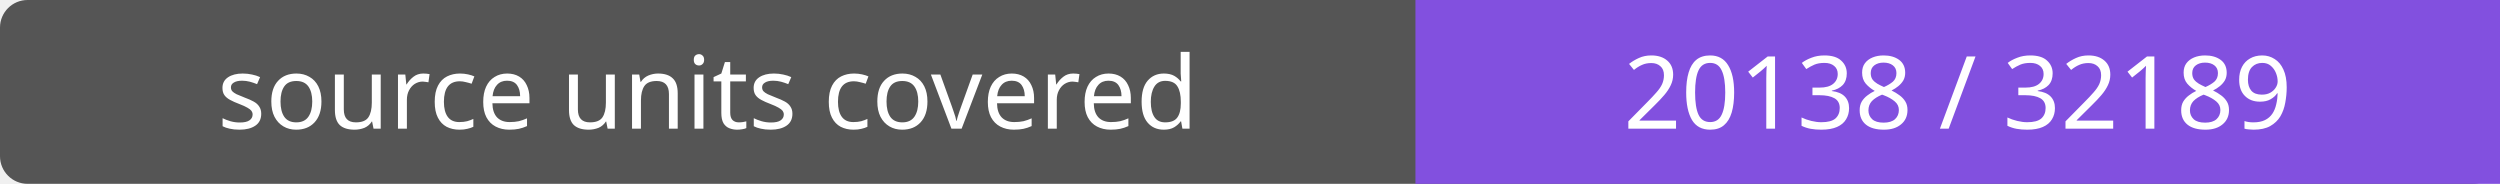
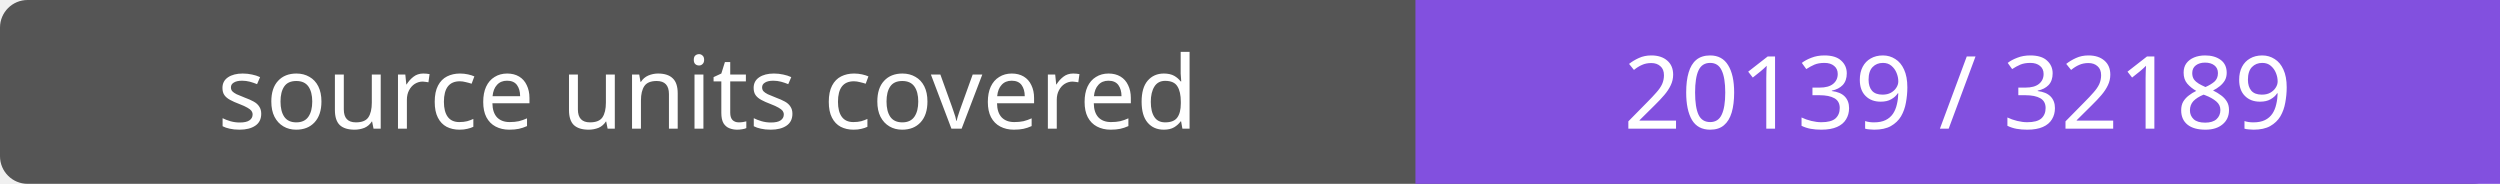
- <svg xmlns="http://www.w3.org/2000/svg" width="272" height="20" role="img" aria-label="source units covered: 20138 / 32189">
+ <svg xmlns="http://www.w3.org/2000/svg" width="272" height="20" role="img" aria-label="source units covered: 20139 / 32189">
  <rect width="272" height="20" rx="3" fill="#555" />
  <path fill="#8250df" d="M154 0h118v20H154z" />
  <g fill="#fff" text-anchor="middle" font-family="Verdana,sans-serif" font-size="11">
    <text x="77.0" y="14">source units covered</text>
-     <text x="213.0" y="14">20138 / 32189</text>
+     <text x="213.0" y="14">20139 / 32189</text>
  </g>
</svg>
